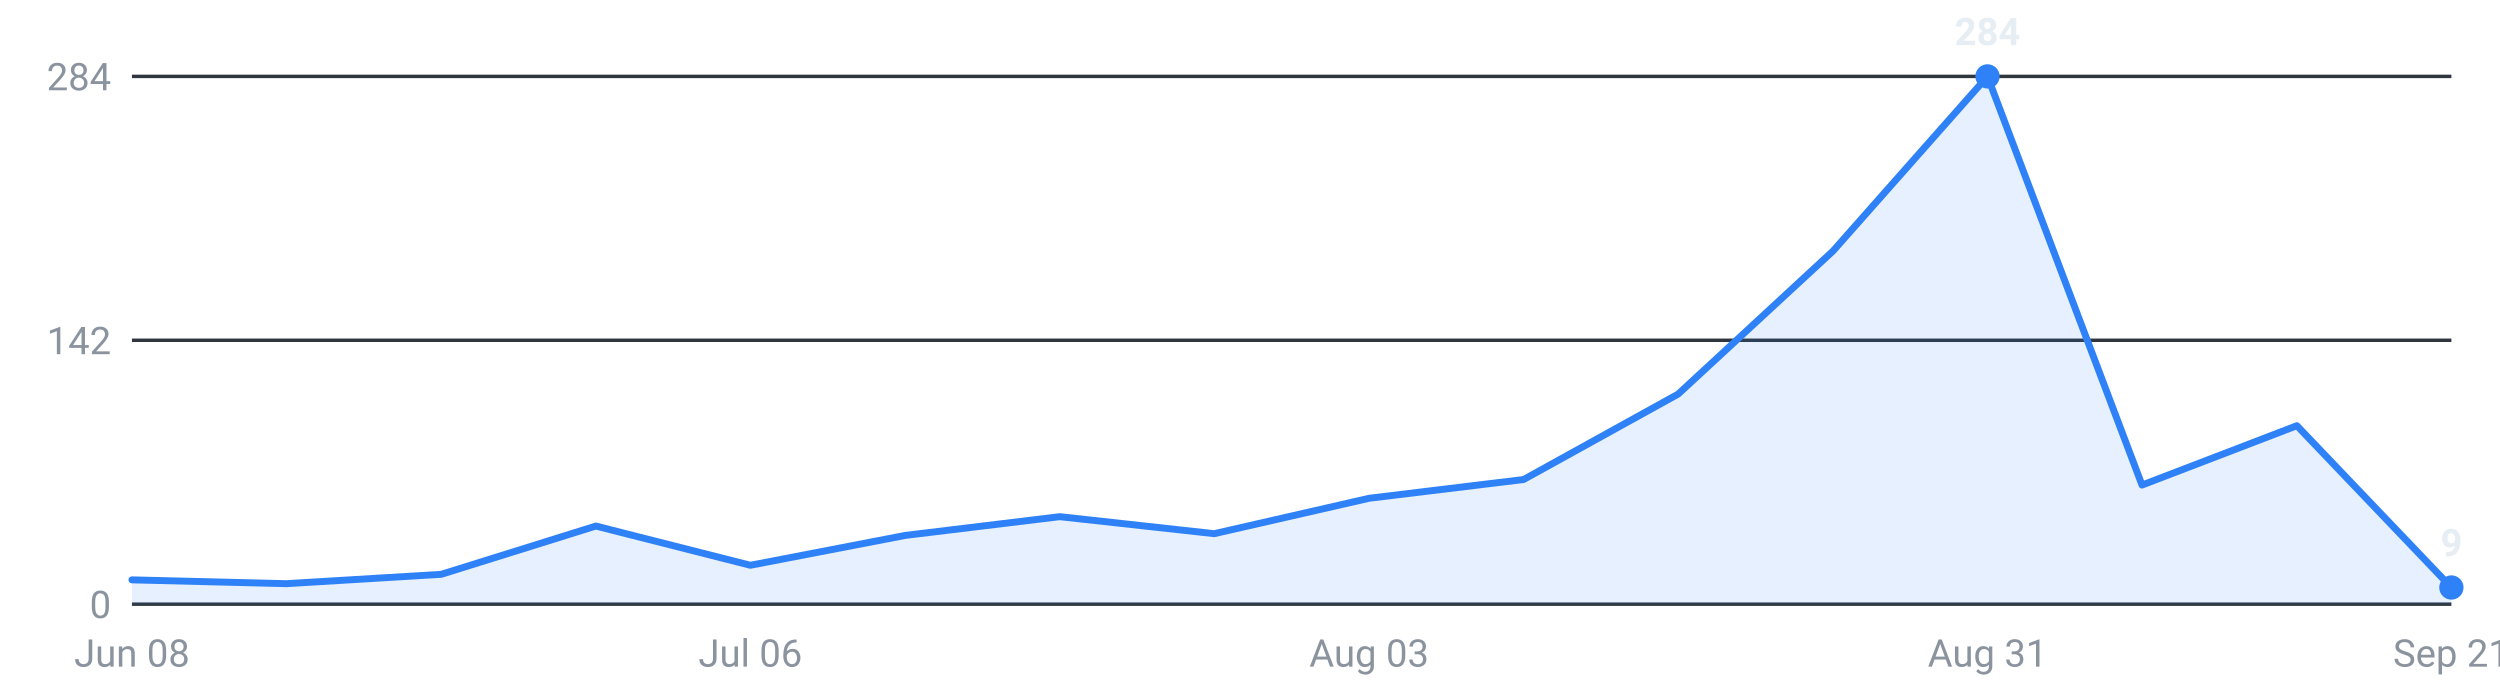
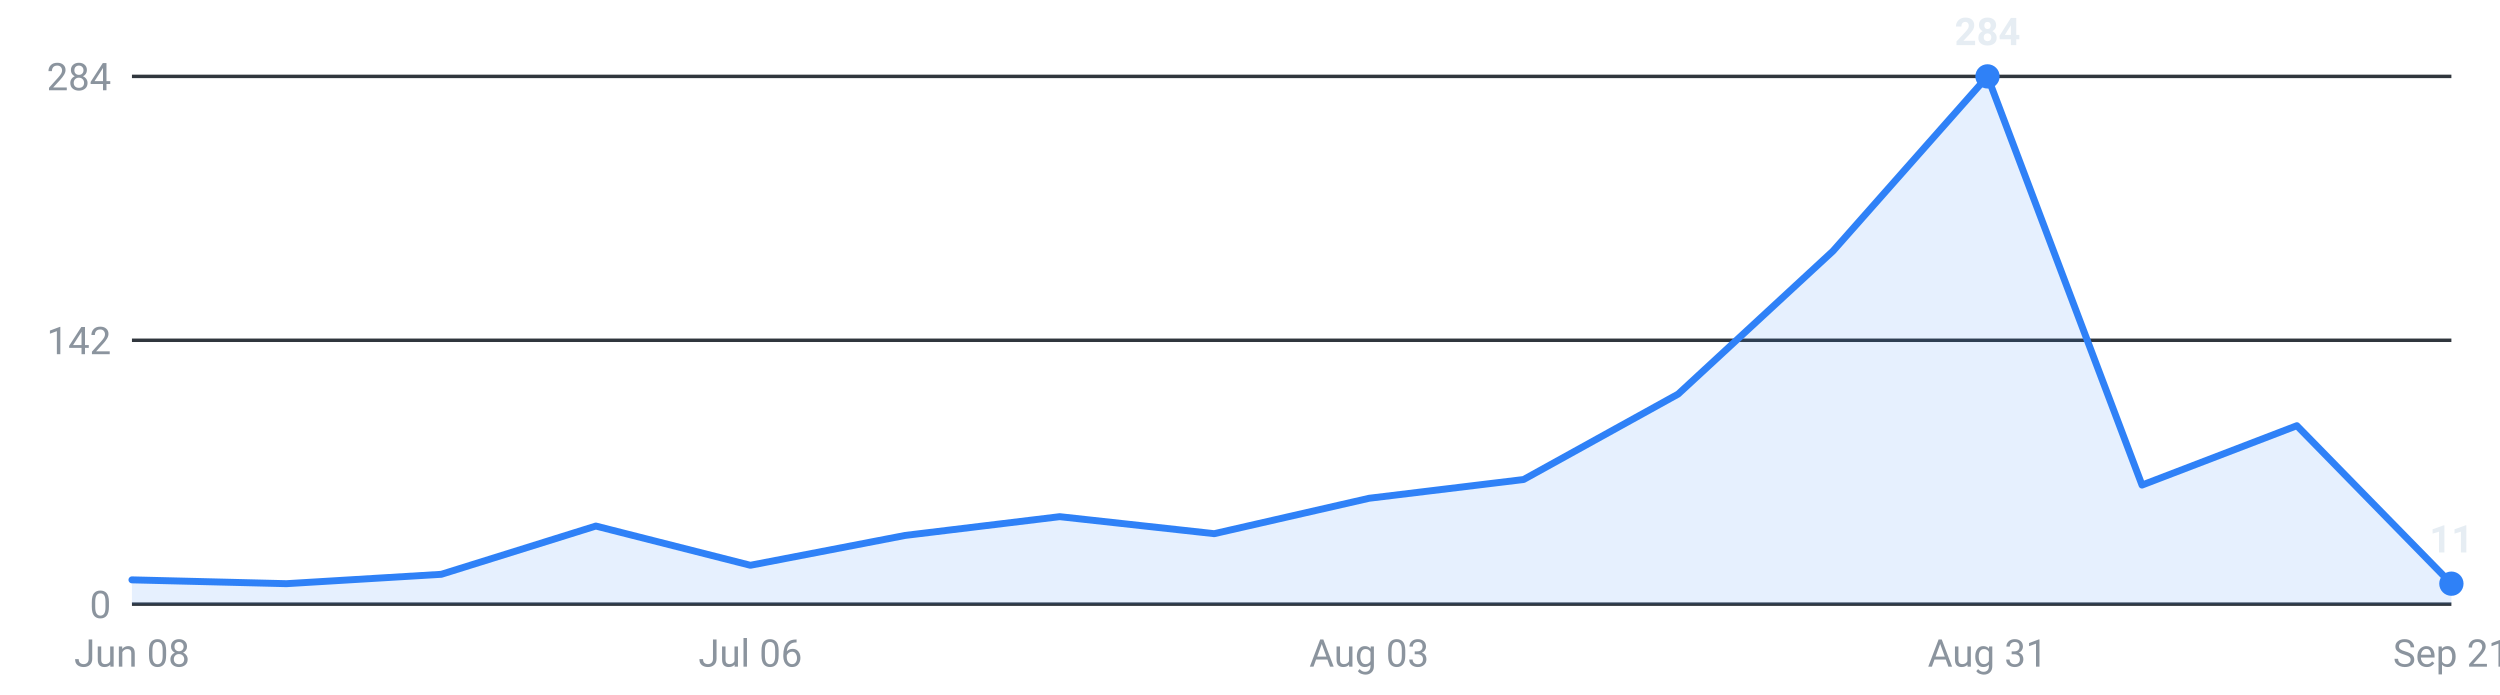
<svg xmlns="http://www.w3.org/2000/svg" viewBox="0 0 720 200" width="720" height="200" role="img" aria-label="Internships posted per week, last 16 weeks">
  <g font-family="-apple-system,Segoe UI,Roboto,sans-serif" font-size="11">
    <line x1="38" y1="174.0" x2="706" y2="174.0" stroke="#30363d" stroke-width="1" />
    <text x="32" y="178.0" text-anchor="end" fill="#8b949e">0</text>
    <line x1="38" y1="98.0" x2="706" y2="98.0" stroke="#30363d" stroke-width="1" />
    <text x="32" y="102.0" text-anchor="end" fill="#8b949e">142</text>
    <line x1="38" y1="22.0" x2="706" y2="22.0" stroke="#30363d" stroke-width="1" />
    <text x="32" y="26.0" text-anchor="end" fill="#8b949e">284</text>
-     <path d="M38.0,174 L38.0,167.0 L82.5,168.1 L127.1,165.4 L171.6,151.5 L216.1,162.8 L260.7,154.2 L305.2,148.8 L349.7,153.7 L394.3,143.5 L438.8,138.1 L483.3,113.5 L527.9,72.3 L572.4,22.0 L616.9,139.7 L661.5,122.6 L706.0,169.2 L706.0,174 Z" fill="#2f81f7" fill-opacity="0.12" />
-     <polyline points="38.0,167.0 82.5,168.1 127.1,165.4 171.6,151.5 216.1,162.8 260.7,154.2 305.2,148.8 349.7,153.7 394.3,143.5 438.8,138.1 483.3,113.5 527.9,72.3 572.4,22.0 616.9,139.7 661.5,122.6 706.0,169.2" fill="none" stroke="#2f81f7" stroke-width="2" stroke-linejoin="round" stroke-linecap="round" />
+     <path d="M38.0,174 L38.0,167.0 L82.5,168.1 L127.1,165.4 L171.6,151.5 L216.1,162.8 L260.7,154.2 L305.2,148.8 L349.7,153.7 L394.3,143.5 L438.8,138.1 L483.3,113.5 L527.9,72.3 L572.4,22.0 L616.9,139.7 L661.5,122.6 L706.0,168.1 L706.0,174 Z" fill="#2f81f7" fill-opacity="0.12" />
+     <polyline points="38.0,167.0 82.5,168.1 127.1,165.4 171.6,151.5 216.1,162.8 260.7,154.2 305.2,148.8 349.7,153.7 394.3,143.5 438.8,138.1 483.3,113.5 527.9,72.3 572.4,22.0 616.9,139.7 661.5,122.6 706.0,168.1" fill="none" stroke="#2f81f7" stroke-width="2" stroke-linejoin="round" stroke-linecap="round" />
    <circle cx="572.4" cy="22.0" r="3.5" fill="#2f81f7" />
    <text x="572.4" y="13.0" text-anchor="middle" fill="#e6edf3" font-weight="600">284</text>
-     <circle cx="706.0" cy="169.2" r="3.5" fill="#2f81f7" />
-     <text x="706.0" y="160.2" text-anchor="middle" fill="#e6edf3" font-weight="600">9</text>
+     <circle cx="706.0" cy="168.1" r="3.5" fill="#2f81f7" />
+     <text x="706.0" y="159.1" text-anchor="middle" fill="#e6edf3" font-weight="600">11</text>
    <text x="38.0" y="192" text-anchor="middle" fill="#8b949e">Jun 08</text>
    <text x="216.1" y="192" text-anchor="middle" fill="#8b949e">Jul 06</text>
    <text x="394.3" y="192" text-anchor="middle" fill="#8b949e">Aug 03</text>
    <text x="572.4" y="192" text-anchor="middle" fill="#8b949e">Aug 31</text>
    <text x="706.0" y="192" text-anchor="middle" fill="#8b949e">Sep 21</text>
  </g>
</svg>
